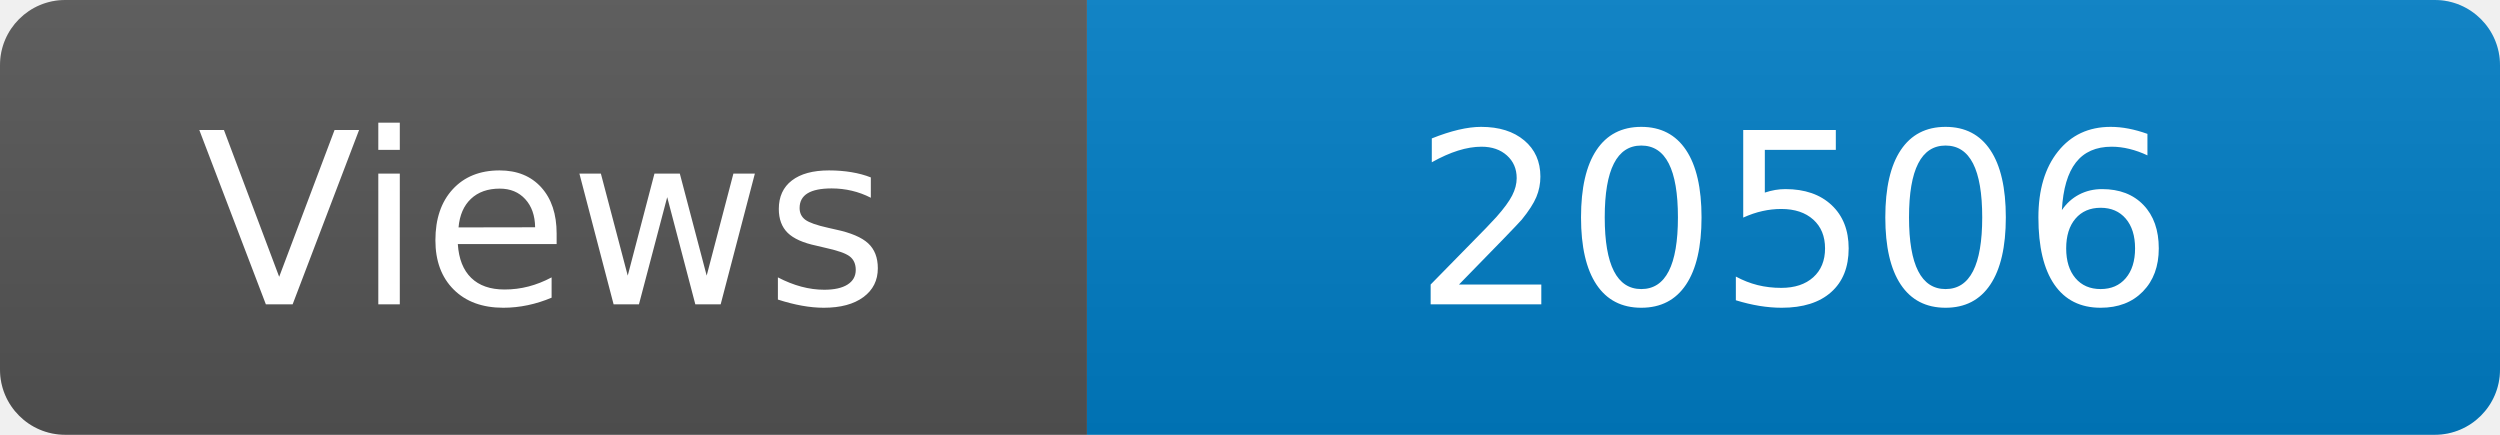
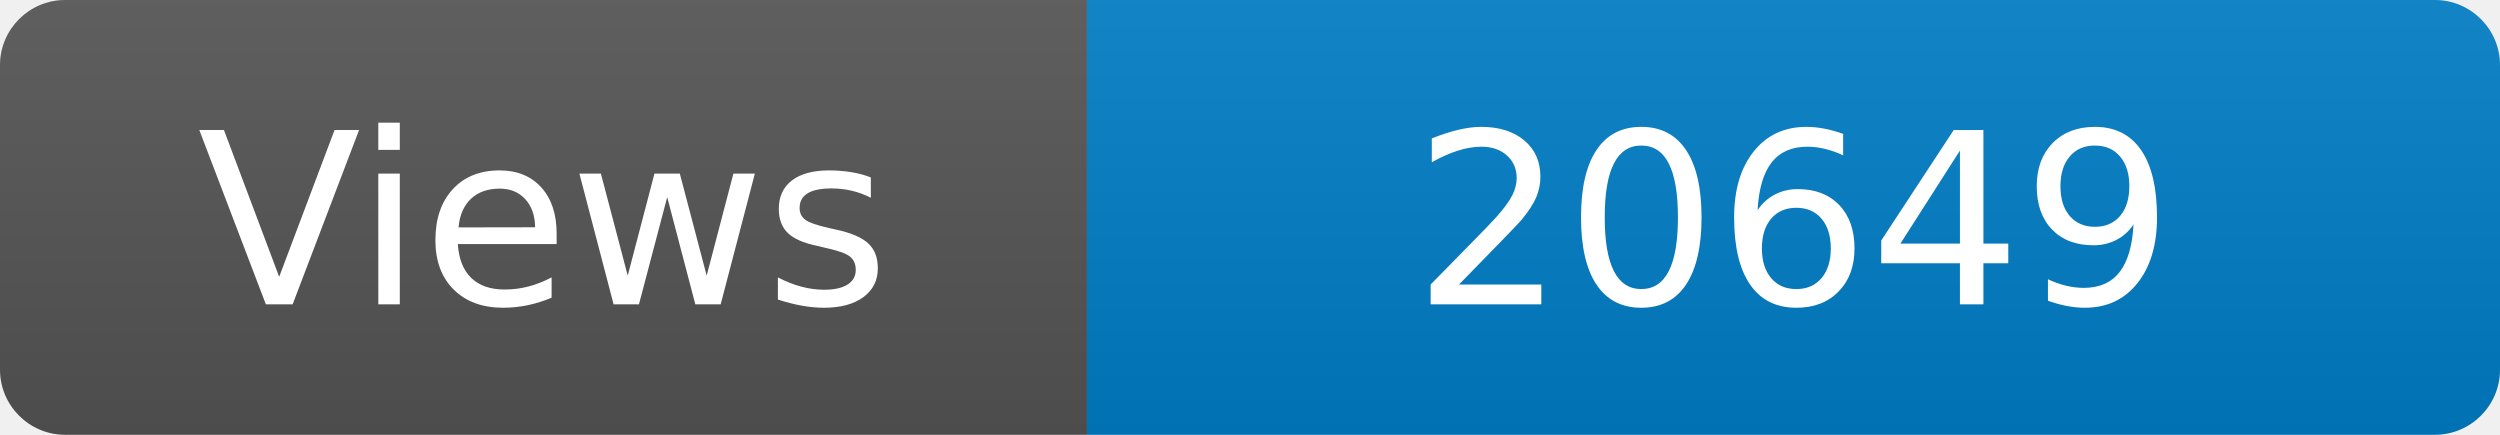
<svg xmlns="http://www.w3.org/2000/svg" width="115" height="20" role="img" aria-label="Maintained?: yes">
  <linearGradient id="s" x2="0" y2="100%">
    <stop offset="0" stop-color="#bbb" stop-opacity=".1" />
    <stop offset="1" stop-opacity=".1" />
  </linearGradient>
  <clipPath id="r">
    <rect width="115" height="20" rx="3" fill="#fff" />
  </clipPath>
  <g clip-path="url(#r)">
    <rect width="50" height="20" fill="#555" />
    <rect x="50" width="160" height="20" fill="#007ec6" />
    <rect width="115" height="20" fill="url(#s)" />
  </g>
  <g fill="#fff" text-anchor="middle" font-family="Verdana,Geneva,DejaVu Sans,sans-serif" font-size="110">
    <text x="250" y="140" transform="scale(.1)" fill="#fff">Views</text>
-     <text x="825" y="140" transform="scale(.1)" fill="#fff">20506</text>
+     <text x="825" y="140" transform="scale(.1)" fill="#fff">20649</text>
  </g>
</svg>
